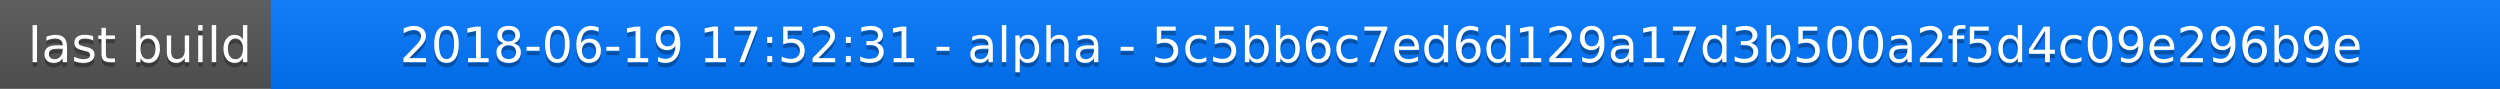
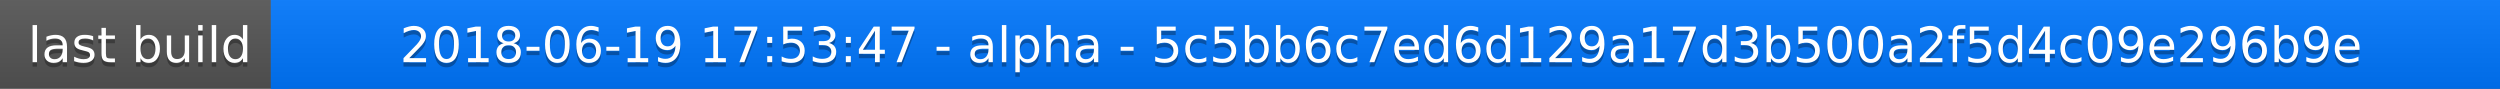
<svg xmlns="http://www.w3.org/2000/svg" width="563" height="20">
  <linearGradient id="a" x2="0" y2="100%">
    <stop offset="0" stop-color="#bbb" stop-opacity=".1" />
    <stop offset="1" stop-opacity=".1" />
  </linearGradient>
  <rect rx="0" width="563" height="20" fill="#555" />
  <rect rx="0" x="61" width="502" height="20" fill="#07f" />
  <path fill="#07f" d="M61 0h4v20h-4z" />
  <rect rx="0" width="563" height="20" fill="url(#a)" />
  <g fill="#fff" text-anchor="middle" font-family="DejaVu Sans,Verdana,Geneva,sans-serif" font-size="11">
    <text x="31.5" y="15" fill="#010101" fill-opacity=".3">last build</text>
    <text x="31.5" y="14">last build</text>
-     <text x="311" y="15" fill="#010101" fill-opacity=".3">2018-06-19 17:52:31 - alpha - 5c5bb6c7ed6d129a17d3b500a2f5d4c09e296b9e</text>
-     <text x="311" y="14">2018-06-19 17:52:31 - alpha - 5c5bb6c7ed6d129a17d3b500a2f5d4c09e296b9e</text>
+     <text x="311" y="15" fill="#010101" fill-opacity=".3">2018-06-19 17:53:47 - alpha - 5c5bb6c7ed6d129a17d3b500a2f5d4c09e296b9e</text>
+     <text x="311" y="14">2018-06-19 17:53:47 - alpha - 5c5bb6c7ed6d129a17d3b500a2f5d4c09e296b9e</text>
  </g>
</svg>
